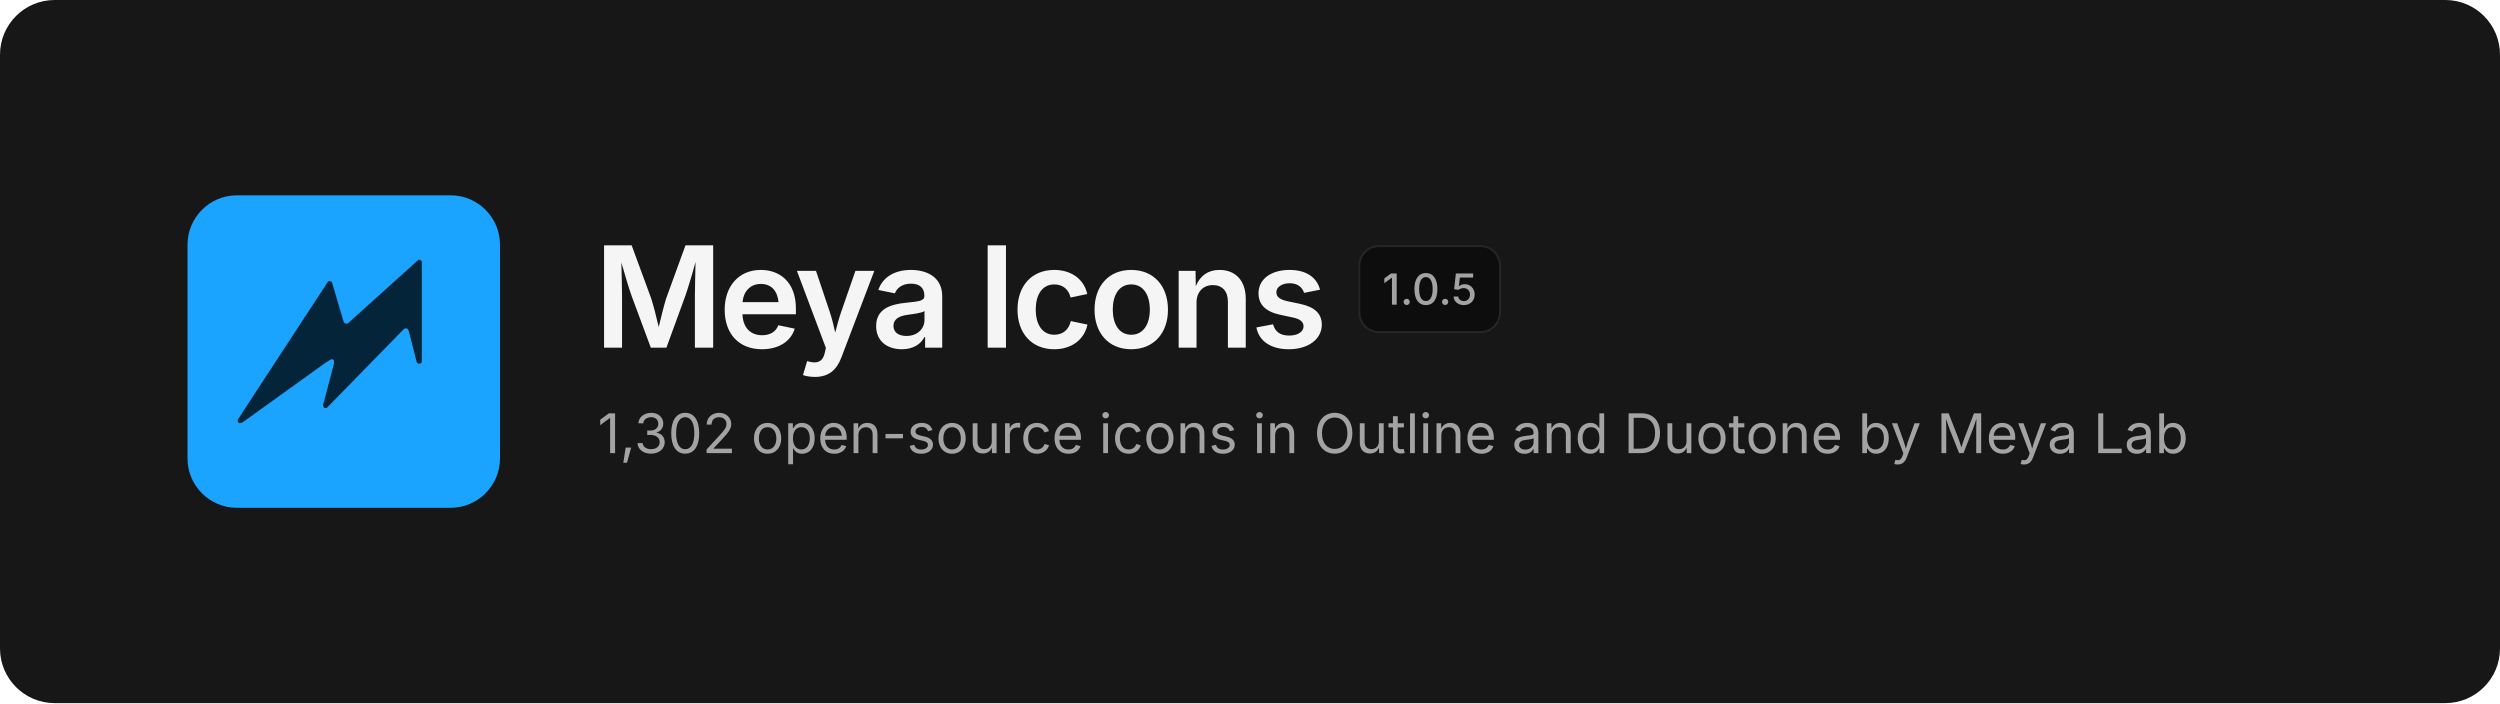
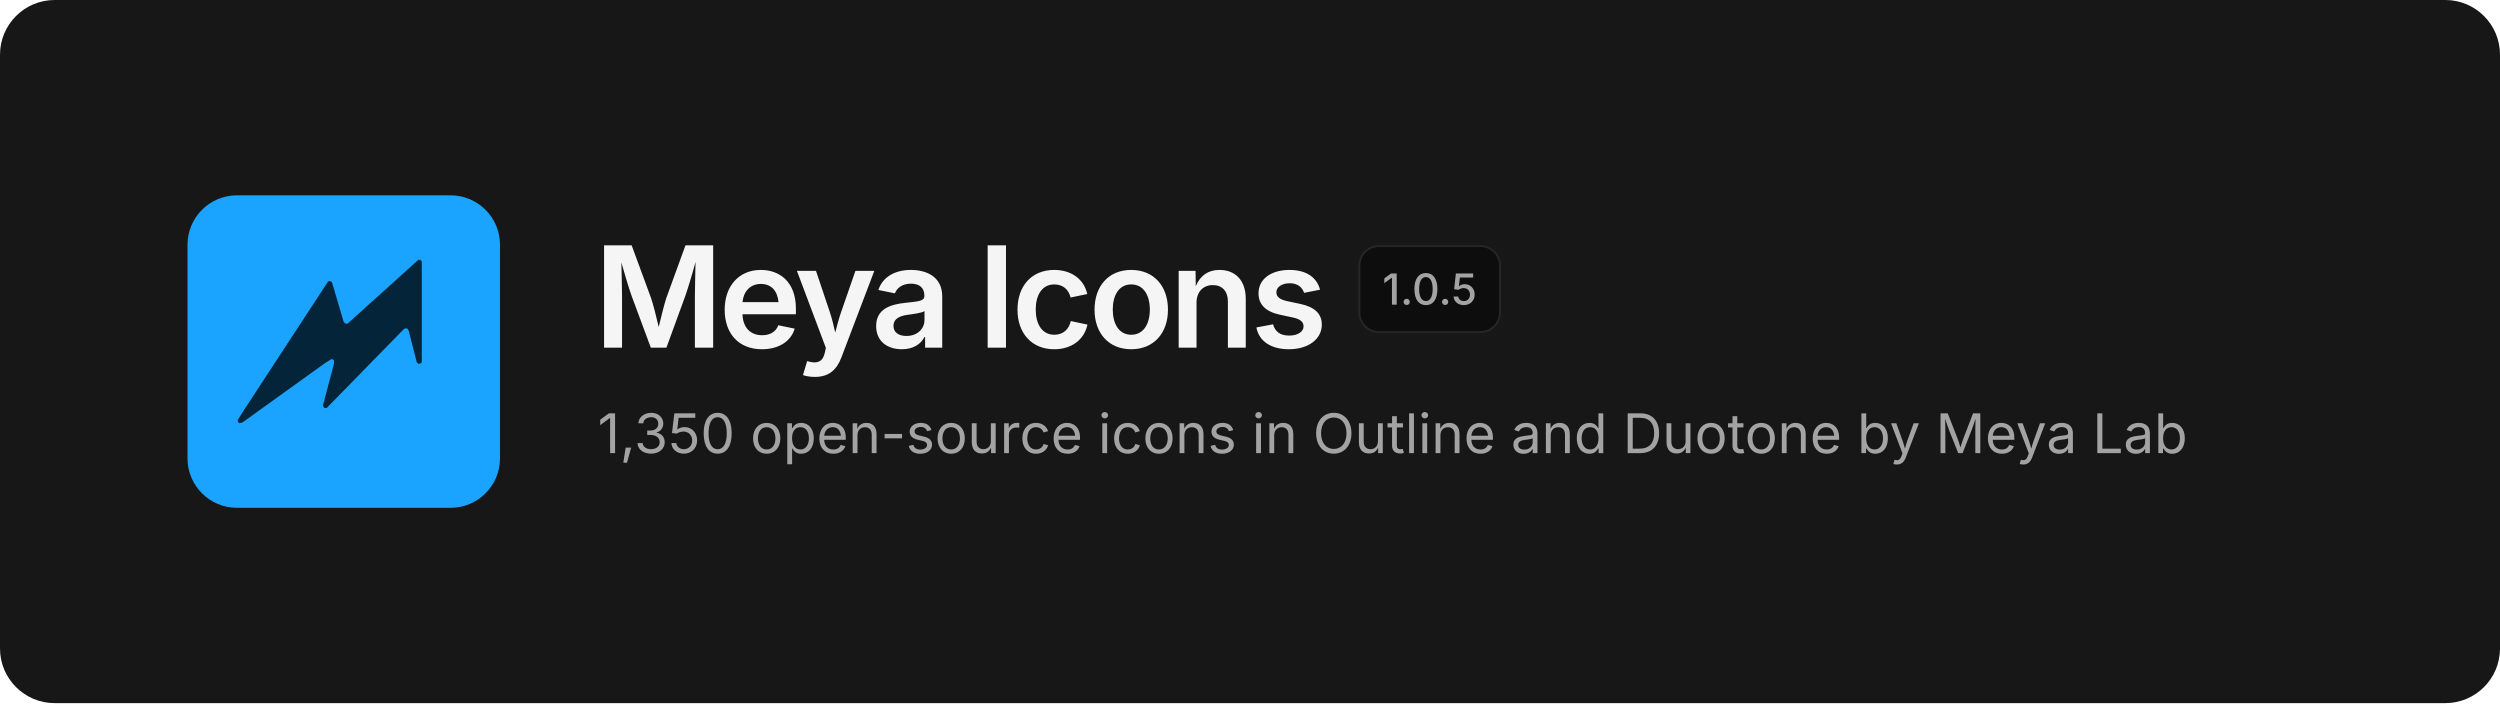
<svg xmlns="http://www.w3.org/2000/svg" width="1280" height="360" viewBox="0 0 1280 360" fill="none">
  <rect width="1280" height="360" rx="28" fill="#171717" />
  <svg x="96" y="100" width="160" height="160" viewBox="0 0 480 480">
    <rect width="480" height="480" rx="76" fill="#1BA4FF" />
    <path d="M354.6 99.1 L357.4 99.1 L359.9 101.6 L359.9 256.4 L358.6 257.9 L355.1 258.9 L352.1 256.4 L339.9 208.4 L337.9 204.9 L334.6 204.1 L331.4 206.4 L213.9 326.6 L210.9 326.9 L209.4 325.9 L208.1 322.6 L225.1 258.1 L224.9 253.6 L223.4 252.1 L221.1 251.6 L212.1 257.1 L84.4 348.9 L79.9 350.1 L77.4 348.1 L77.1 345.1 L85.1 332.4 L215.9 132.4 L218.9 131.6 L221.9 133.6 L239.9 194.4 L242.4 197.1 L245.9 197.1Z" fill="#032439" />
  </svg>
  <text x="304" y="178" font-family="Inter, -apple-system, 'Segoe UI', Helvetica, Arial, sans-serif" font-size="72" font-weight="600" letter-spacing="-2.5" fill="#F5F5F5">Meya Icons</text>
  <rect x="696" y="126" width="72" height="44" rx="10" fill="#0D0D0D" stroke="#262626" />
  <text x="732" y="156" text-anchor="middle" font-family="Inter, -apple-system, 'Segoe UI', Helvetica, Arial, sans-serif" font-size="22" font-weight="500" fill="#A3A3A3">1.0.5</text>
-   <text x="306" y="232" font-family="Inter, -apple-system, 'Segoe UI', Helvetica, Arial, sans-serif" font-size="28" fill="#A3A3A3">1,302 open-source icons in Outline and Duotone by Meya Lab</text>
+   <text x="306" y="232" font-family="Inter, -apple-system, 'Segoe UI', Helvetica, Arial, sans-serif" font-size="28" fill="#A3A3A3">1,350 open-source icons in Outline and Duotone by Meya Lab</text>
</svg>
